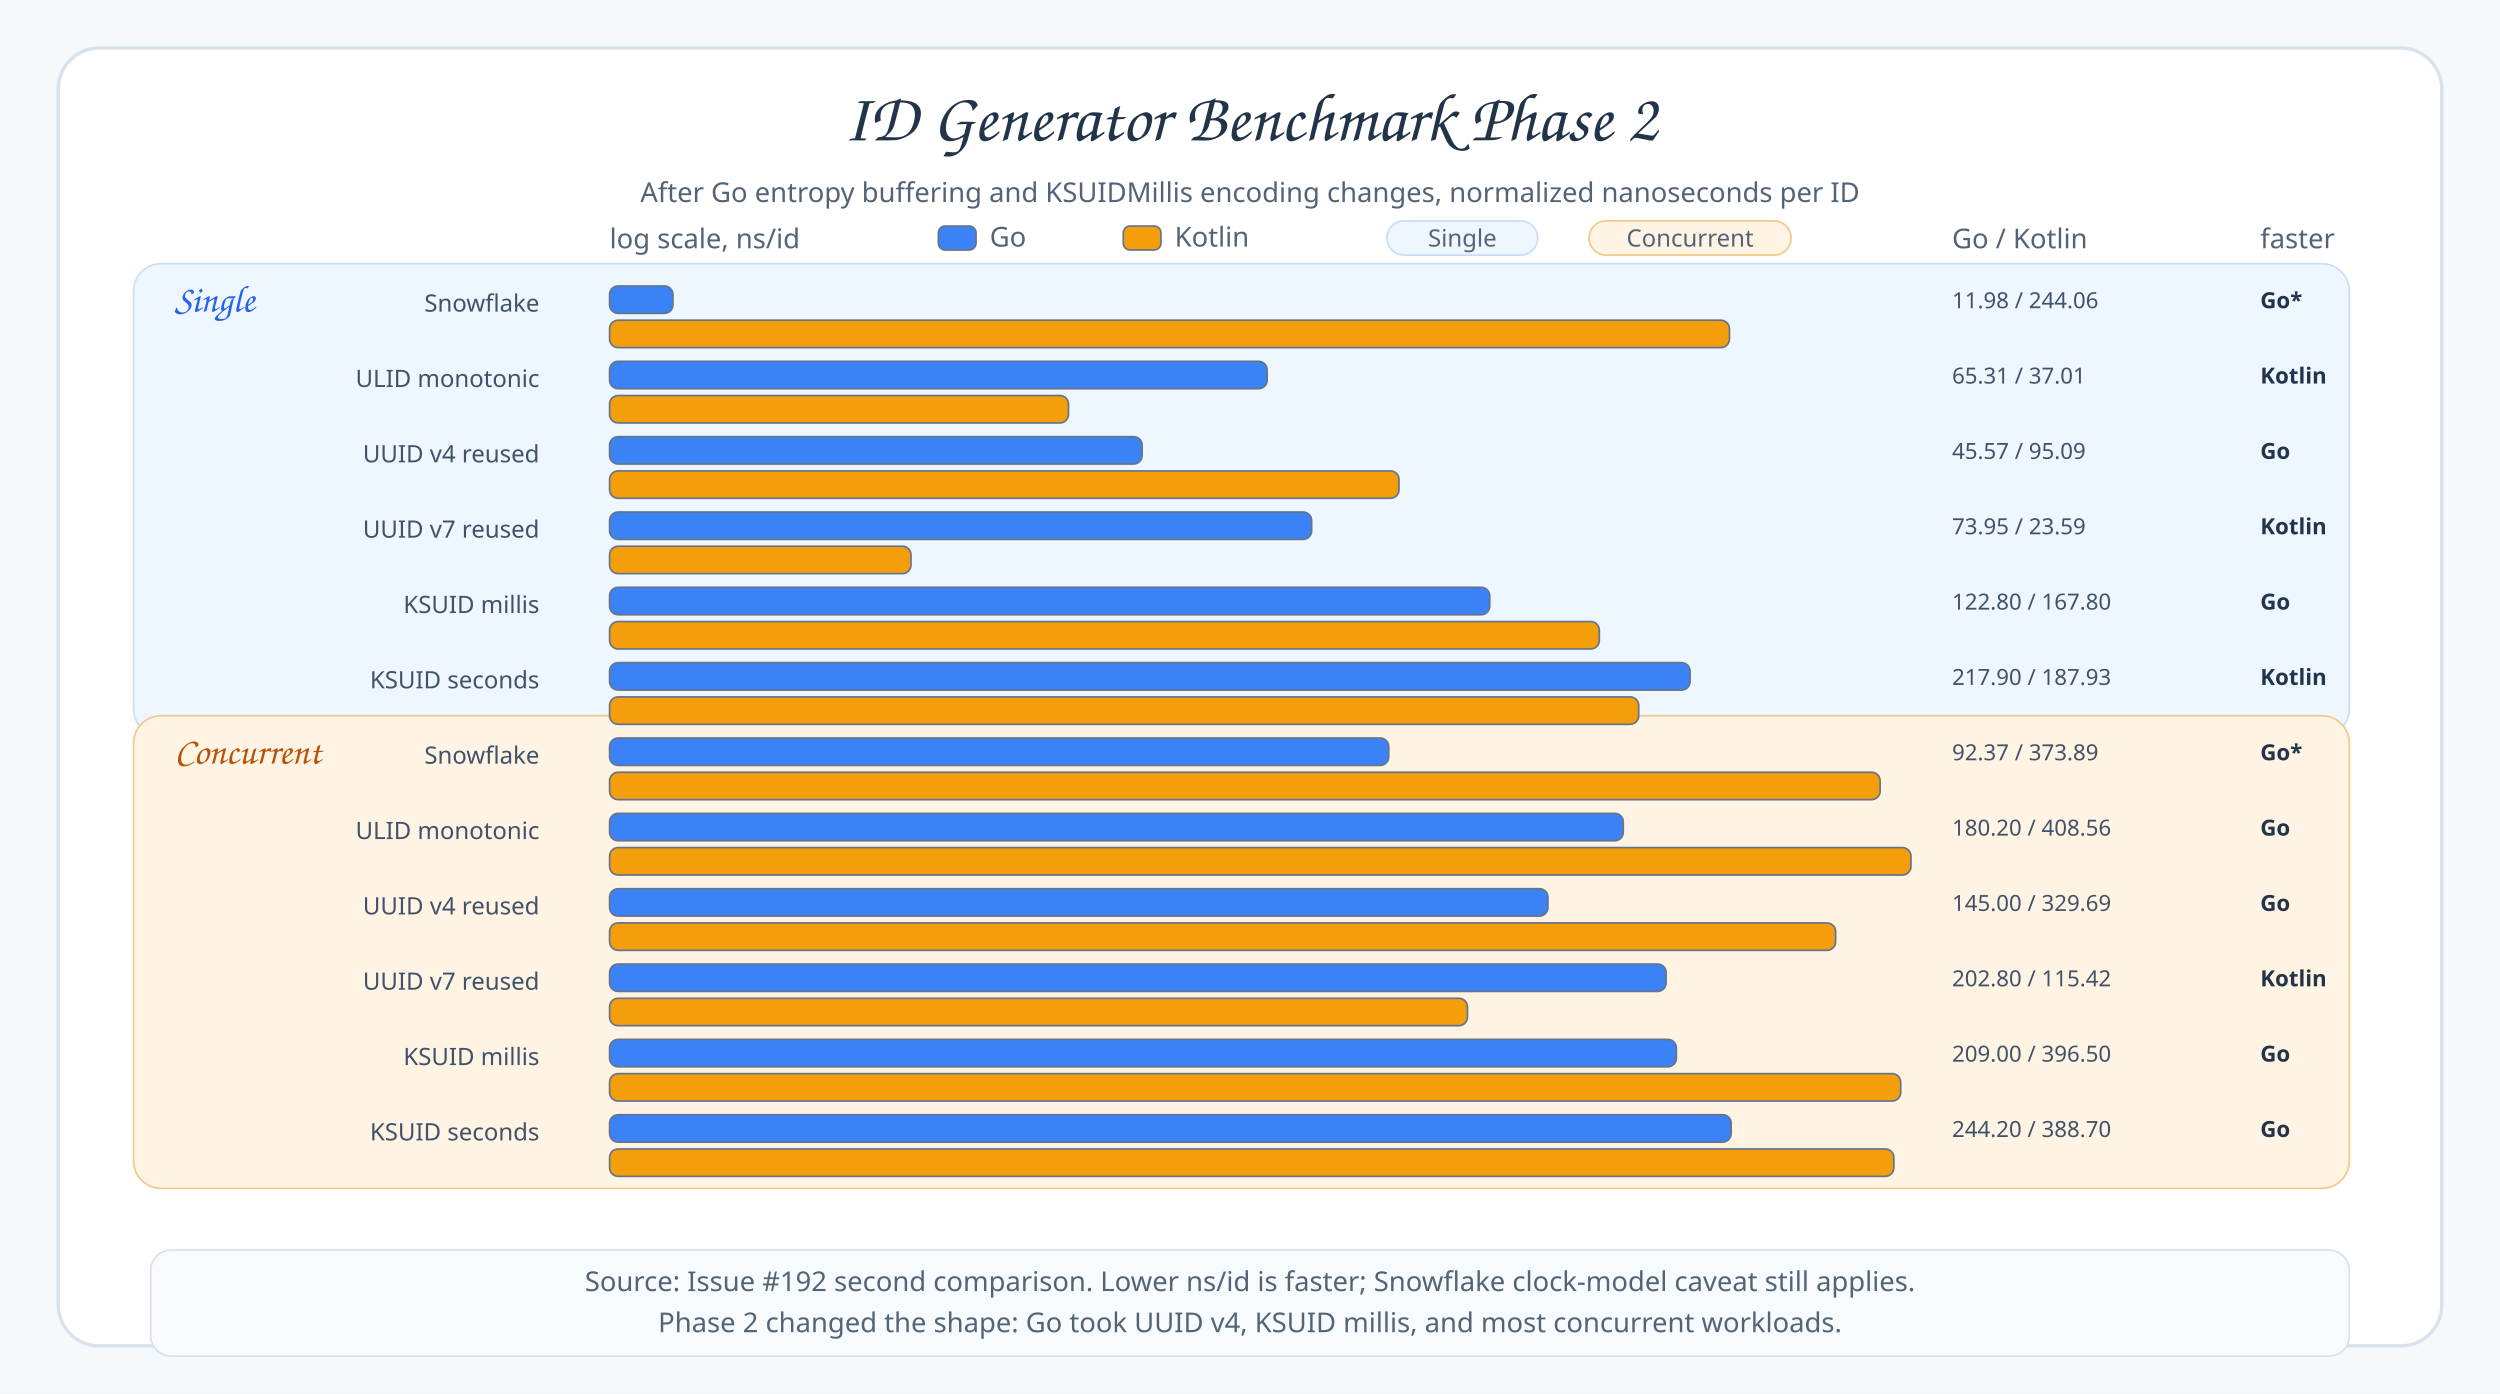
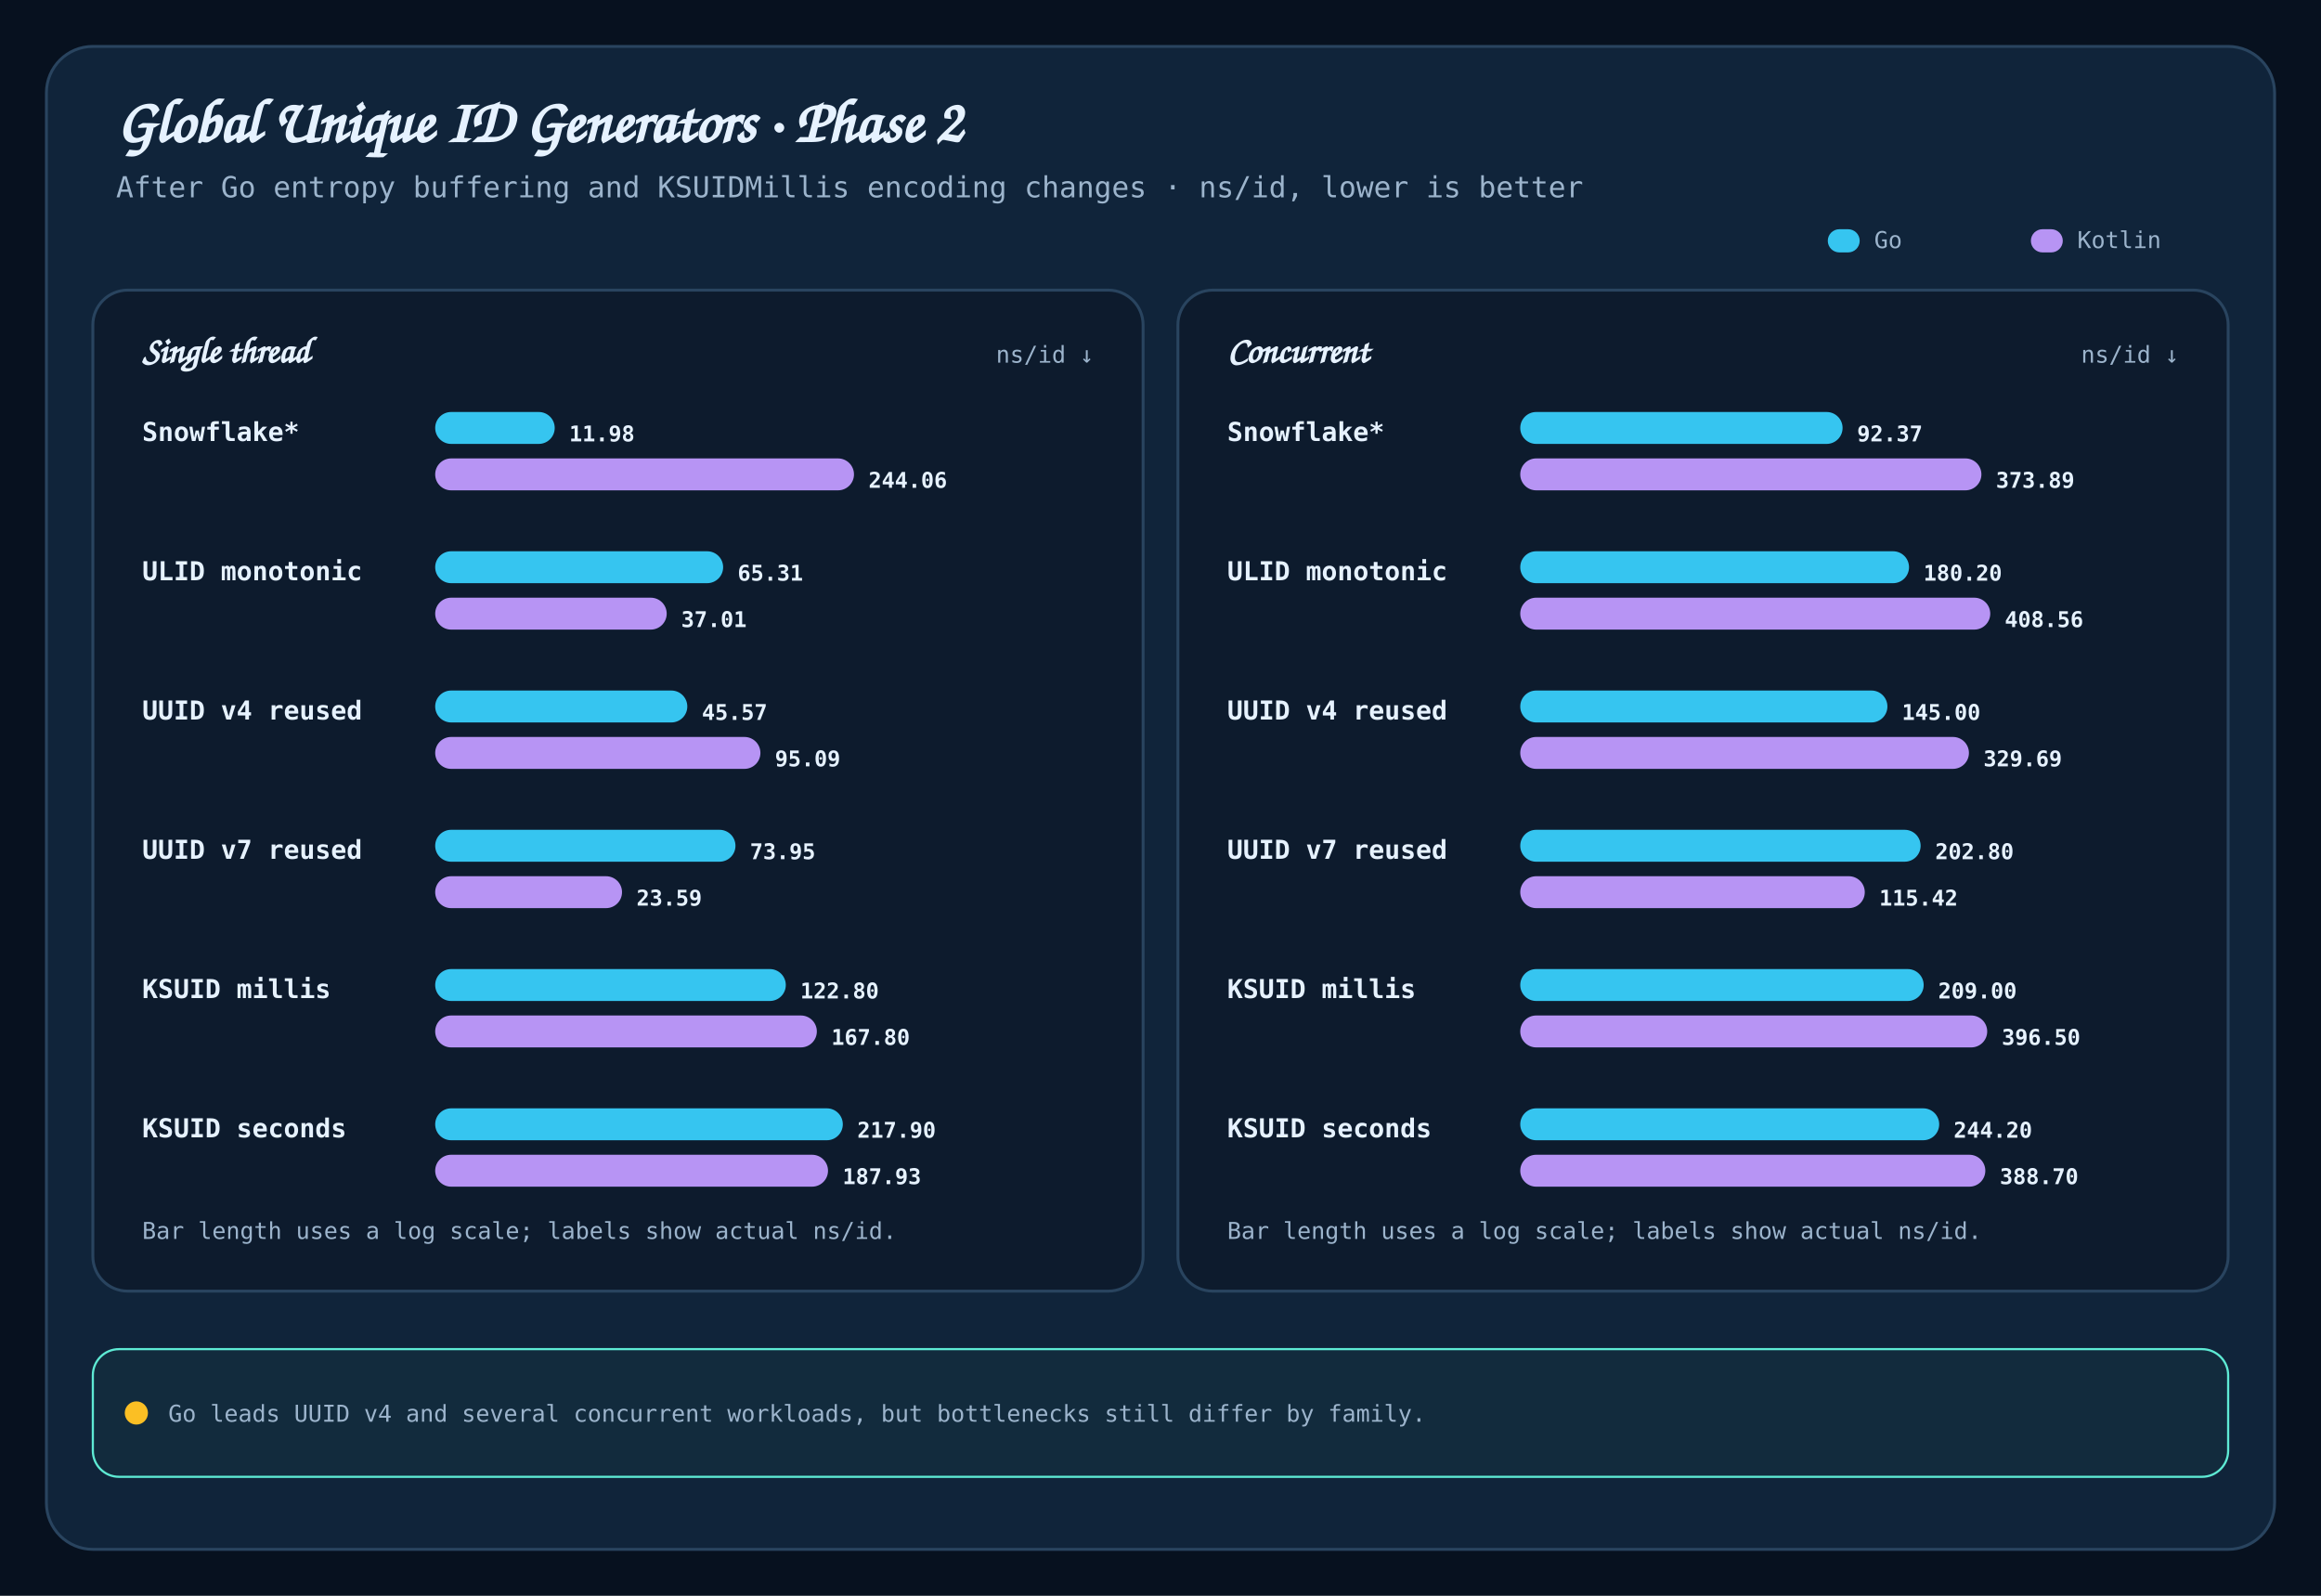
- <svg xmlns="http://www.w3.org/2000/svg" width="1460" height="814" viewBox="0 0 1460 814">
-   <defs>
-     <style>
- .canvas{fill:#F6F9FC}.frame{fill:#FFFFFF;stroke:#D7E2EC;stroke-width:2}
- .title{font-family:"Architects Daughter","Comic Sans MS",cursive;font-size:40px;fill:#22344A;font-weight:400}
- .subtitle,.axis,.legend,.caption{font-family:"Comic Mono","Comic Sans MS",sans-serif;font-size:16px;fill:#536476;font-weight:400}
- .label{font-family:"Comic Mono","Comic Sans MS",sans-serif;font-size:14px;fill:#3F5269;font-weight:400}
- .value{font-family:"Comic Mono","Comic Sans MS",sans-serif;font-size:13px;fill:#3F5269;font-weight:400}
- .winner{font-family:"Comic Mono","Comic Sans MS",sans-serif;font-size:13px;fill:#22344A;font-weight:700}
- .section{font-family:"Architects Daughter","Comic Sans MS",cursive;font-size:22px;fill:#22344A;font-weight:400}
- .grid{stroke:#D7E2EC;stroke-width:1;stroke-dasharray:4 8}
- .scopeSingle{fill:#EEF6FF;stroke:#C9DDF6;stroke-width:1}
- .scopeConcurrent{fill:#FFF3E3;stroke:#F2C88C;stroke-width:1}
- .section.single{fill:#2563EB}.section.concurrent{fill:#B45309}
- .scopeLegend{font-family:"Comic Mono","Comic Sans MS",sans-serif;font-size:14px;fill:#536476;font-weight:400}
- </style>
-   </defs>
-   <rect class="canvas" width="1460" height="814" />
-   <rect class="frame" x="34" y="28" width="1392" height="758" rx="24" />
-   <text class="title" x="730" y="82" text-anchor="middle">ID Generator Benchmark Phase 2</text>
-   <text class="subtitle" x="730" y="118" text-anchor="middle">After Go entropy buffering and KSUIDMillis encoding changes, normalized nanoseconds per ID</text>
-   <text class="axis" x="356" y="145">log scale, ns/id</text>
-   <rect x="548" y="132" width="22" height="14" rx="4" fill="#3B82F6" stroke="#64748B" />
-   <text class="legend" x="578" y="144">Go</text>
-   <rect x="656" y="132" width="22" height="14" rx="4" fill="#F59E0B" stroke="#64748B" />
-   <text class="legend" x="686" y="144">Kotlin</text>
-   <rect x="810" y="129" width="88" height="20" rx="10" fill="#EEF6FF" stroke="#C9DDF6" />
-   <text class="scopeLegend" x="854" y="144" text-anchor="middle">Single</text>
-   <rect x="928" y="129" width="118" height="20" rx="10" fill="#FFF3E3" stroke="#F2C88C" />
-   <text class="scopeLegend" x="987" y="144" text-anchor="middle">Concurrent</text>
-   <rect class="scopeSingle" x="78" y="154" width="1294" height="276" rx="16" />
-   <rect class="scopeConcurrent" x="78" y="418" width="1294" height="276" rx="16" />
-   <text class="section single" x="102" y="182">Single</text>
-   <text class="label" x="315" y="182" text-anchor="end">Snowflake</text>
-   <rect x="356" y="167" width="37" height="16" rx="5" fill="#3B82F6" stroke="#64748B" />
-   <rect x="356" y="187" width="654" height="16" rx="5" fill="#F59E0B" stroke="#64748B" />
-   <text class="value" x="1140" y="180">11.98 / 244.06</text>
-   <text class="winner" x="1320" y="180">Go*</text>
-   <text class="label" x="315" y="226" text-anchor="end">ULID monotonic</text>
-   <rect x="356" y="211" width="384" height="16" rx="5" fill="#3B82F6" stroke="#64748B" />
-   <rect x="356" y="231" width="268" height="16" rx="5" fill="#F59E0B" stroke="#64748B" />
-   <text class="value" x="1140" y="224">65.31 / 37.01</text>
-   <text class="winner" x="1320" y="224">Kotlin</text>
-   <text class="label" x="315" y="270" text-anchor="end">UUID v4 reused</text>
-   <rect x="356" y="255" width="311" height="16" rx="5" fill="#3B82F6" stroke="#64748B" />
-   <rect x="356" y="275" width="461" height="16" rx="5" fill="#F59E0B" stroke="#64748B" />
-   <text class="value" x="1140" y="268">45.57 / 95.09</text>
-   <text class="winner" x="1320" y="268">Go</text>
-   <text class="label" x="315" y="314" text-anchor="end">UUID v7 reused</text>
-   <rect x="356" y="299" width="410" height="16" rx="5" fill="#3B82F6" stroke="#64748B" />
-   <rect x="356" y="319" width="176" height="16" rx="5" fill="#F59E0B" stroke="#64748B" />
-   <text class="value" x="1140" y="312">73.95 / 23.59</text>
-   <text class="winner" x="1320" y="312">Kotlin</text>
-   <text class="label" x="315" y="358" text-anchor="end">KSUID millis</text>
-   <rect x="356" y="343" width="514" height="16" rx="5" fill="#3B82F6" stroke="#64748B" />
-   <rect x="356" y="363" width="578" height="16" rx="5" fill="#F59E0B" stroke="#64748B" />
-   <text class="value" x="1140" y="356">122.80 / 167.80</text>
-   <text class="winner" x="1320" y="356">Go</text>
-   <text class="label" x="315" y="402" text-anchor="end">KSUID seconds</text>
-   <rect x="356" y="387" width="631" height="16" rx="5" fill="#3B82F6" stroke="#64748B" />
-   <rect x="356" y="407" width="601" height="16" rx="5" fill="#F59E0B" stroke="#64748B" />
-   <text class="value" x="1140" y="400">217.90 / 187.93</text>
-   <text class="winner" x="1320" y="400">Kotlin</text>
-   <text class="section concurrent" x="102" y="446">Concurrent</text>
-   <text class="label" x="315" y="446" text-anchor="end">Snowflake</text>
-   <rect x="356" y="431" width="455" height="16" rx="5" fill="#3B82F6" stroke="#64748B" />
-   <rect x="356" y="451" width="742" height="16" rx="5" fill="#F59E0B" stroke="#64748B" />
-   <text class="value" x="1140" y="444">92.37 / 373.89</text>
-   <text class="winner" x="1320" y="444">Go*</text>
-   <text class="label" x="315" y="490" text-anchor="end">ULID monotonic</text>
-   <rect x="356" y="475" width="592" height="16" rx="5" fill="#3B82F6" stroke="#64748B" />
-   <rect x="356" y="495" width="760" height="16" rx="5" fill="#F59E0B" stroke="#64748B" />
-   <text class="value" x="1140" y="488">180.20 / 408.56</text>
-   <text class="winner" x="1320" y="488">Go</text>
-   <text class="label" x="315" y="534" text-anchor="end">UUID v4 reused</text>
-   <rect x="356" y="519" width="548" height="16" rx="5" fill="#3B82F6" stroke="#64748B" />
-   <rect x="356" y="539" width="716" height="16" rx="5" fill="#F59E0B" stroke="#64748B" />
-   <text class="value" x="1140" y="532">145.00 / 329.69</text>
-   <text class="winner" x="1320" y="532">Go</text>
-   <text class="label" x="315" y="578" text-anchor="end">UUID v7 reused</text>
-   <rect x="356" y="563" width="617" height="16" rx="5" fill="#3B82F6" stroke="#64748B" />
-   <rect x="356" y="583" width="501" height="16" rx="5" fill="#F59E0B" stroke="#64748B" />
-   <text class="value" x="1140" y="576">202.80 / 115.42</text>
-   <text class="winner" x="1320" y="576">Kotlin</text>
-   <text class="label" x="315" y="622" text-anchor="end">KSUID millis</text>
-   <rect x="356" y="607" width="623" height="16" rx="5" fill="#3B82F6" stroke="#64748B" />
-   <rect x="356" y="627" width="754" height="16" rx="5" fill="#F59E0B" stroke="#64748B" />
-   <text class="value" x="1140" y="620">209.00 / 396.50</text>
-   <text class="winner" x="1320" y="620">Go</text>
-   <text class="label" x="315" y="666" text-anchor="end">KSUID seconds</text>
-   <rect x="356" y="651" width="655" height="16" rx="5" fill="#3B82F6" stroke="#64748B" />
-   <rect x="356" y="671" width="750" height="16" rx="5" fill="#F59E0B" stroke="#64748B" />
-   <text class="value" x="1140" y="664">244.20 / 388.70</text>
-   <text class="winner" x="1320" y="664">Go</text>
-   <text class="axis" x="1140" y="145">Go / Kotlin</text>
-   <text class="axis" x="1320" y="145">faster</text>
-   <rect x="88" y="730" width="1284" height="62" rx="12" fill="#F8FBFE" stroke="#D7E2EC" />
-   <text class="caption" x="730" y="754" text-anchor="middle">Source: Issue #192 second comparison. Lower ns/id is faster; Snowflake clock-model caveat still applies.</text>
-   <text class="caption" x="730" y="778" text-anchor="middle">Phase 2 changed the shape: Go took UUID v4, KSUID millis, and most concurrent workloads.</text>
+ <svg xmlns="http://www.w3.org/2000/svg" width="1600" height="1100" viewBox="0 0 1600 1100" role="img" aria-labelledby="title desc">
+   <style>
+     .canvas{fill:#07111F}.frame{fill:#10243A;stroke:#29445F;stroke-width:2}
+     .panel{fill:#0D1B2D;stroke:#29445F;stroke-width:2}
+     .title{font:700 42px "Architects Daughter","Comic Sans MS",cursive;fill:#E6F2FF}
+     .subtitle{font:500 20px "Comic Mono","SFMono-Regular",Menlo,monospace;fill:#9CB4CC}
+     .panel-title{font:700 25px "Architects Daughter","Comic Sans MS",cursive;fill:#E6F2FF}
+     .unit,.scale,.legend,.note{font:500 16px "Comic Mono","SFMono-Regular",Menlo,monospace;fill:#9CB4CC}
+     .row-label{font:600 18px "Comic Mono","SFMono-Regular",Menlo,monospace;fill:#E6F2FF}
+     .value{font:700 15px "Comic Mono","SFMono-Regular",Menlo,monospace;fill:#E6F2FF;dominant-baseline:middle}
+     .bar-go{fill:#36C5F0}.bar-kotlin{fill:#B794F4}
+   </style>
+   <rect width="1600" height="1100" class="canvas" />
+   <rect x="32" y="32" width="1536" height="1036" rx="32" class="frame" />
+   <text x="80" y="98" class="title">Global Unique ID Generators · Phase 2</text>
+   <text x="80" y="136" class="subtitle">After Go entropy buffering and KSUIDMillis encoding changes · ns/id, lower is better</text>
+   <g class="legend">
+     <rect x="1260" y="158" width="22" height="16" rx="8" class="bar-go" />
+     <text x="1292" y="171">Go</text>
+     <rect x="1400" y="158" width="22" height="16" rx="8" class="bar-kotlin" />
+     <text x="1432" y="171">Kotlin</text>
+   </g>
+   <rect x="64" y="200" width="724" height="690" rx="24" class="panel" />
+   <text x="98" y="250" class="panel-title">Single thread</text>
+   <text x="754" y="250" text-anchor="end" class="unit">ns/id ↓</text>
+   <text x="98" y="304" class="row-label">Snowflake*</text>
+   <rect x="300" y="284" width="82.4" height="22" rx="11" class="bar-go" />
+   <rect x="300" y="316" width="288.7" height="22" rx="11" class="bar-kotlin" />
+   <text x="392.368" y="300" class="value">11.98</text>
+   <text x="598.723" y="332" class="value">244.06</text>
+   <text x="98" y="400" class="row-label">ULID monotonic</text>
+   <rect x="300" y="380" width="198.5" height="22" rx="11" class="bar-go" />
+   <rect x="300" y="412" width="159.6" height="22" rx="11" class="bar-kotlin" />
+   <text x="508.472" y="396" class="value">65.31</text>
+   <text x="469.589" y="428" class="value">37.01</text>
+   <text x="98" y="496" class="row-label">UUID v4 reused</text>
+   <rect x="300" y="476" width="173.8" height="22" rx="11" class="bar-go" />
+   <rect x="300" y="508" width="224.2" height="22" rx="11" class="bar-kotlin" />
+   <text x="483.833" y="492" class="value">45.57</text>
+   <text x="534.192" y="524" class="value">95.09</text>
+   <text x="98" y="592" class="row-label">UUID v7 reused</text>
+   <rect x="300" y="572" width="207.0" height="22" rx="11" class="bar-go" />
+   <rect x="300" y="604" width="128.8" height="22" rx="11" class="bar-kotlin" />
+   <text x="516.978" y="588" class="value">73.95</text>
+   <text x="438.756" y="620" class="value">23.59</text>
+   <text x="98" y="688" class="row-label">KSUID millis</text>
+   <rect x="300" y="668" width="241.7" height="22" rx="11" class="bar-go" />
+   <rect x="300" y="700" width="263.1" height="22" rx="11" class="bar-kotlin" />
+   <text x="551.699" y="684" class="value">122.80</text>
+   <text x="573.074" y="716" class="value">167.80</text>
+   <text x="98" y="784" class="row-label">KSUID seconds</text>
+   <rect x="300" y="764" width="281.0" height="22" rx="11" class="bar-go" />
+   <rect x="300" y="796" width="270.8" height="22" rx="11" class="bar-kotlin" />
+   <text x="590.961" y="780" class="value">217.90</text>
+   <text x="580.831" y="812" class="value">187.93</text>
+   <text x="98" y="854" class="scale">Bar length uses a log scale; labels show actual ns/id.</text>
+   <rect x="812" y="200" width="724" height="690" rx="24" class="panel" />
+   <text x="846" y="250" class="panel-title">Concurrent</text>
+   <text x="1502" y="250" text-anchor="end" class="unit">ns/id ↓</text>
+   <text x="846" y="304" class="row-label">Snowflake*</text>
+   <rect x="1048" y="284" width="222.2" height="22" rx="11" class="bar-go" />
+   <rect x="1048" y="316" width="317.9" height="22" rx="11" class="bar-kotlin" />
+   <text x="1280.205" y="300" class="value">92.37</text>
+   <text x="1375.925" y="332" class="value">373.89</text>
+   <text x="846" y="400" class="row-label">ULID monotonic</text>
+   <rect x="1048" y="380" width="268.0" height="22" rx="11" class="bar-go" />
+   <rect x="1048" y="412" width="324.0" height="22" rx="11" class="bar-kotlin" />
+   <text x="1325.955" y="396" class="value">180.20</text>
+   <text x="1381.996" y="428" class="value">408.56</text>
+   <text x="846" y="496" class="row-label">UUID v4 reused</text>
+   <rect x="1048" y="476" width="253.1" height="22" rx="11" class="bar-go" />
+   <rect x="1048" y="508" width="309.3" height="22" rx="11" class="bar-kotlin" />
+   <text x="1311.076" y="492" class="value">145.00</text>
+   <text x="1367.312" y="524" class="value">329.69</text>
+   <text x="846" y="592" class="row-label">UUID v7 reused</text>
+   <rect x="1048" y="572" width="276.0" height="22" rx="11" class="bar-go" />
+   <rect x="1048" y="604" width="237.5" height="22" rx="11" class="bar-kotlin" />
+   <text x="1334.044" y="588" class="value">202.80</text>
+   <text x="1295.456" y="620" class="value">115.42</text>
+   <text x="846" y="688" class="row-label">KSUID millis</text>
+   <rect x="1048" y="668" width="278.1" height="22" rx="11" class="bar-go" />
+   <rect x="1048" y="700" width="321.9" height="22" rx="11" class="bar-kotlin" />
+   <text x="1336.106" y="684" class="value">209.00</text>
+   <text x="1379.944" y="716" class="value">396.50</text>
+   <text x="846" y="784" class="row-label">KSUID seconds</text>
+   <rect x="1048" y="764" width="288.8" height="22" rx="11" class="bar-go" />
+   <rect x="1048" y="796" width="320.6" height="22" rx="11" class="bar-kotlin" />
+   <text x="1346.762" y="780" class="value">244.20</text>
+   <text x="1378.584" y="812" class="value">388.70</text>
+   <text x="846" y="854" class="scale">Bar length uses a log scale; labels show actual ns/id.</text>
+   <rect x="64" y="930" width="1472" height="88" rx="18" fill="#122B3D" stroke="#5EEAD4" stroke-width="1.5" />
+   <circle cx="94" cy="974" r="8" fill="#FBBF24" />
+   <text x="116" y="980" class="note">Go leads UUID v4 and several concurrent workloads, but bottlenecks still differ by family.</text>
</svg>
